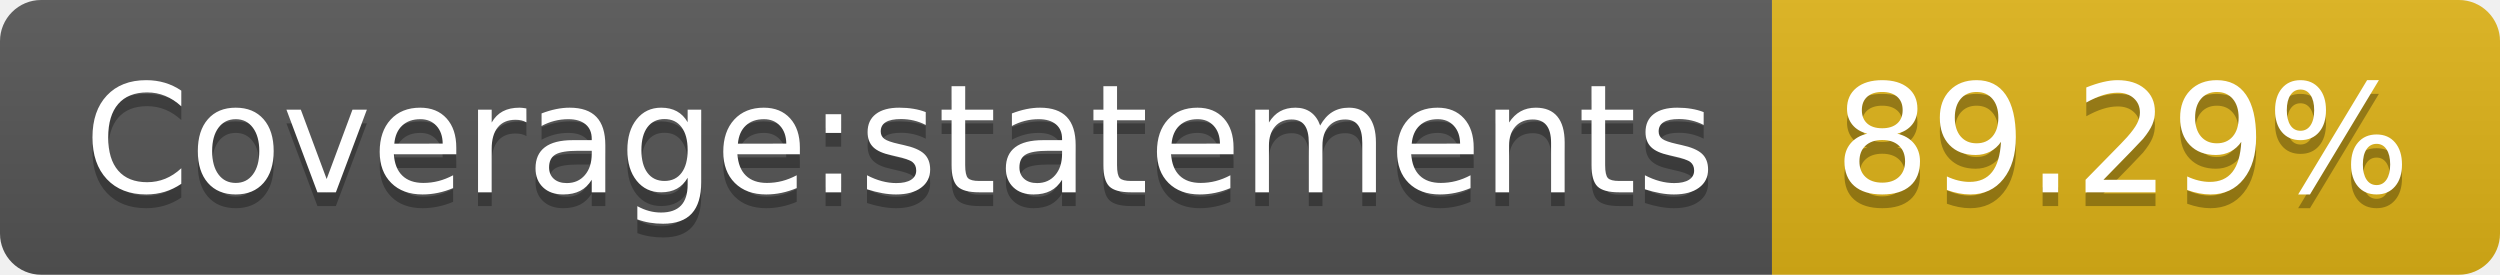
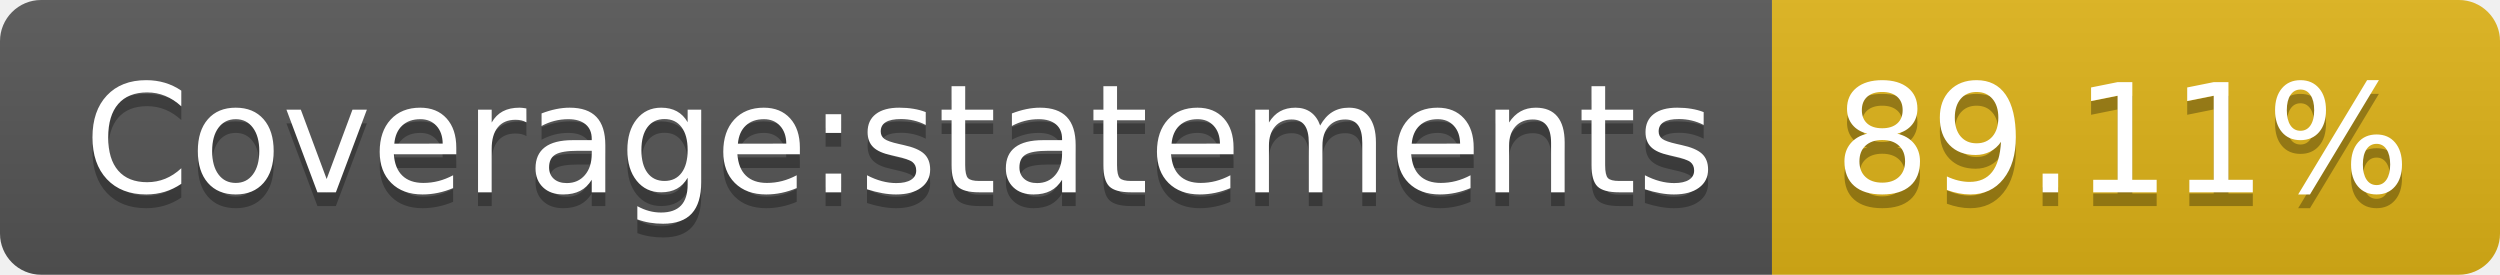
- <svg xmlns="http://www.w3.org/2000/svg" width="182" height="20" role="img" aria-label="Coverage:statements: 89.29%">
+ <svg xmlns="http://www.w3.org/2000/svg" width="182" height="20" role="img" aria-label="Coverage:statements: 89.11%">
  <linearGradient id="s" x2="0" y2="100%">
    <stop offset="0" stop-color="#bbb" stop-opacity=".1" />
    <stop offset="1" stop-opacity=".1" />
  </linearGradient>
  <clipPath id="r">
    <rect width="182" height="20" rx="3" fill="#fff" />
  </clipPath>
  <g clip-path="url(#r)">
    <rect width="129" height="20" fill="#555" />
    <rect x="129" width="53" height="20" fill="#dfb317" />
    <rect width="182" height="20" fill="url(#s)" />
  </g>
  <g fill="#fff" text-anchor="middle" font-family="Verdana,Geneva,DejaVu Sans,sans-serif" text-rendering="geometricPrecision" font-size="110">
    <text aria-hidden="true" x="655" y="150" fill="#010101" fill-opacity=".3" transform="scale(.1)" textLength="1190">Coverage:statements</text>
    <text x="655" y="140" transform="scale(.1)" fill="#fff" textLength="1190">Coverage:statements</text>
-     <text aria-hidden="true" x="1545" y="150" fill="#010101" fill-opacity=".3" transform="scale(.1)" textLength="430">89.29%</text>
-     <text x="1545" y="140" transform="scale(.1)" fill="#fff" textLength="430">89.29%</text>
+     <text aria-hidden="true" x="1545" y="150" fill="#010101" fill-opacity=".3" transform="scale(.1)" textLength="430">89.11%</text>
+     <text x="1545" y="140" transform="scale(.1)" fill="#fff" textLength="430">89.11%</text>
  </g>
</svg>
